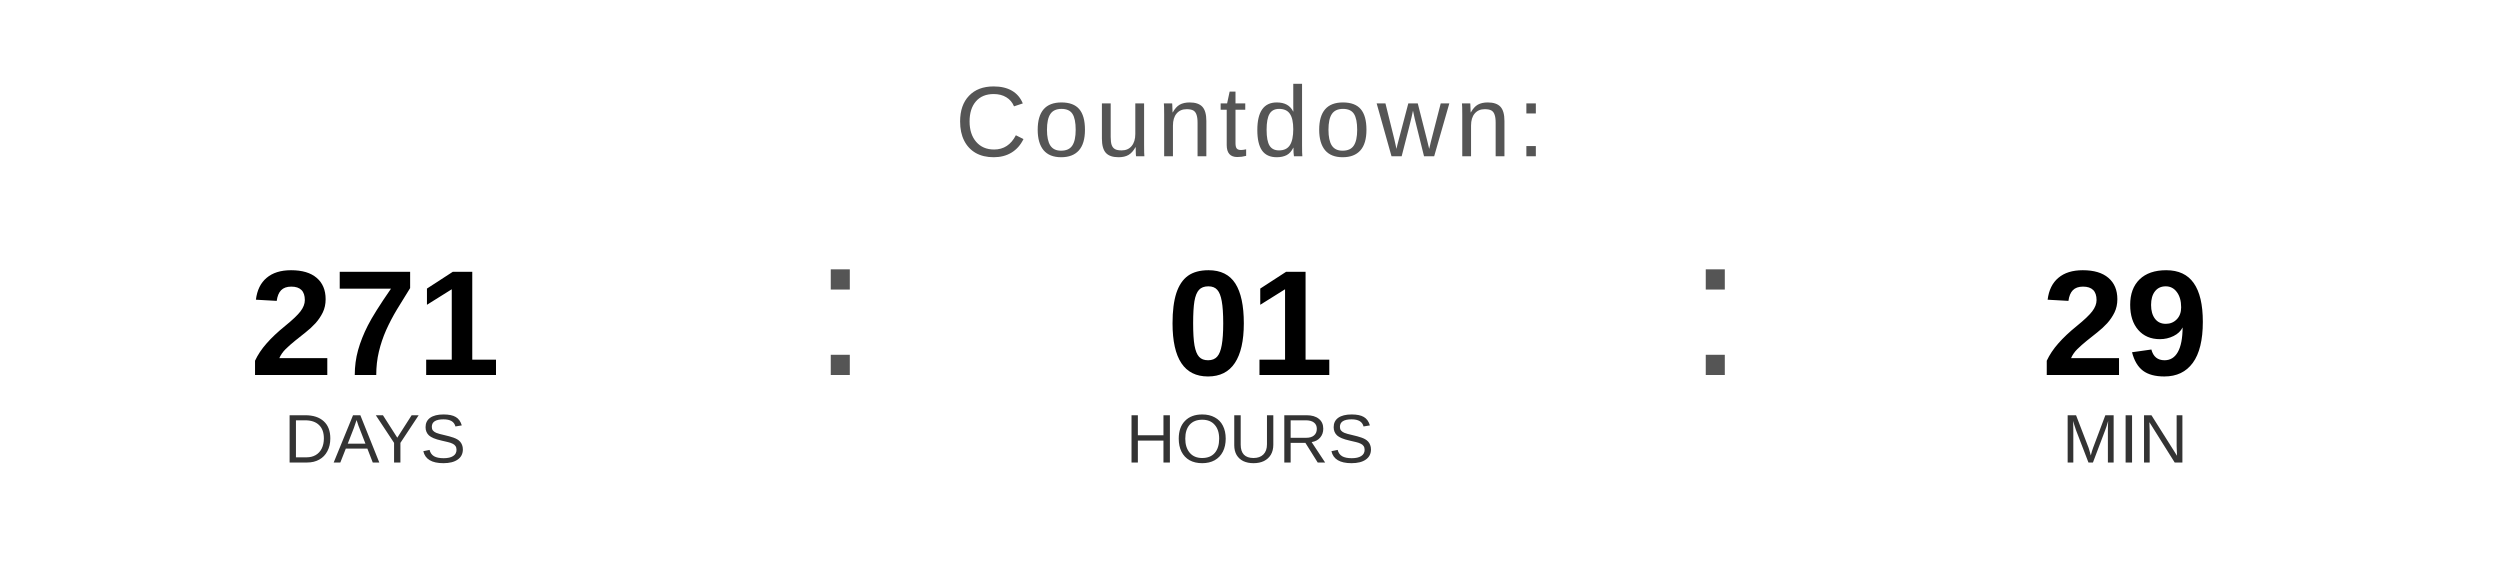
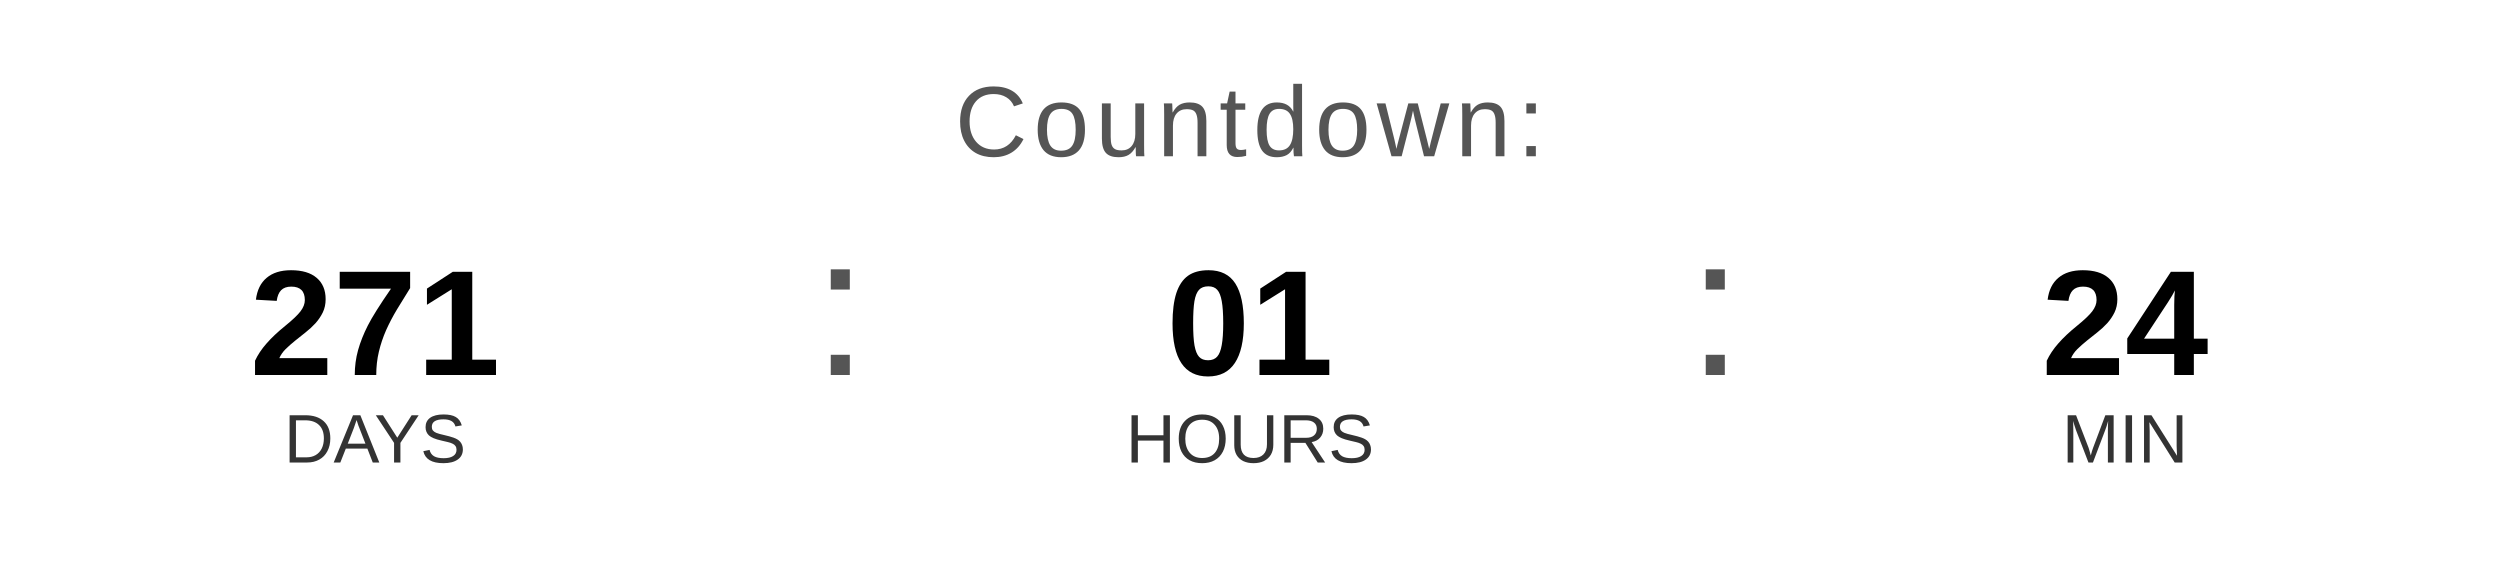
<svg xmlns="http://www.w3.org/2000/svg" width="400" height="90" viewBox="0 0 400 90">
  <text x="200" y="25" font-family="Arial, Helvetica, sans-serif" font-size="16" fill="#555555" text-anchor="middle" letter-spacing="1">
    Countdown:
  </text>
  <text x="60" y="60" font-family="Arial, Helvetica, sans-serif" font-size="24" font-weight="bold" fill="#000000" text-anchor="middle">271</text>
  <text x="60" y="74" font-family="Arial, Helvetica, sans-serif" font-size="11" fill="#333333" text-anchor="middle">DAYS</text>
  <text x="130" y="60" font-family="Arial, sans-serif" font-size="32" fill="#555555">:</text>
  <text x="200" y="60" font-family="Arial, Helvetica, sans-serif" font-size="24" font-weight="bold" fill="#000000" text-anchor="middle">01</text>
  <text x="200" y="74" font-family="Arial, Helvetica, sans-serif" font-size="11" fill="#333333" text-anchor="middle">HOURS</text>
  <text x="270" y="60" font-family="Arial, sans-serif" font-size="32" fill="#555555">:</text>
-   <text x="340" y="60" font-family="Arial, Helvetica, sans-serif" font-size="24" font-weight="bold" fill="#000000" text-anchor="middle">29</text>
+   <text x="340" y="60" font-family="Arial, Helvetica, sans-serif" font-size="24" font-weight="bold" fill="#000000" text-anchor="middle">24</text>
  <text x="340" y="74" font-family="Arial, Helvetica, sans-serif" font-size="11" fill="#333333" text-anchor="middle">MIN</text>
</svg>
